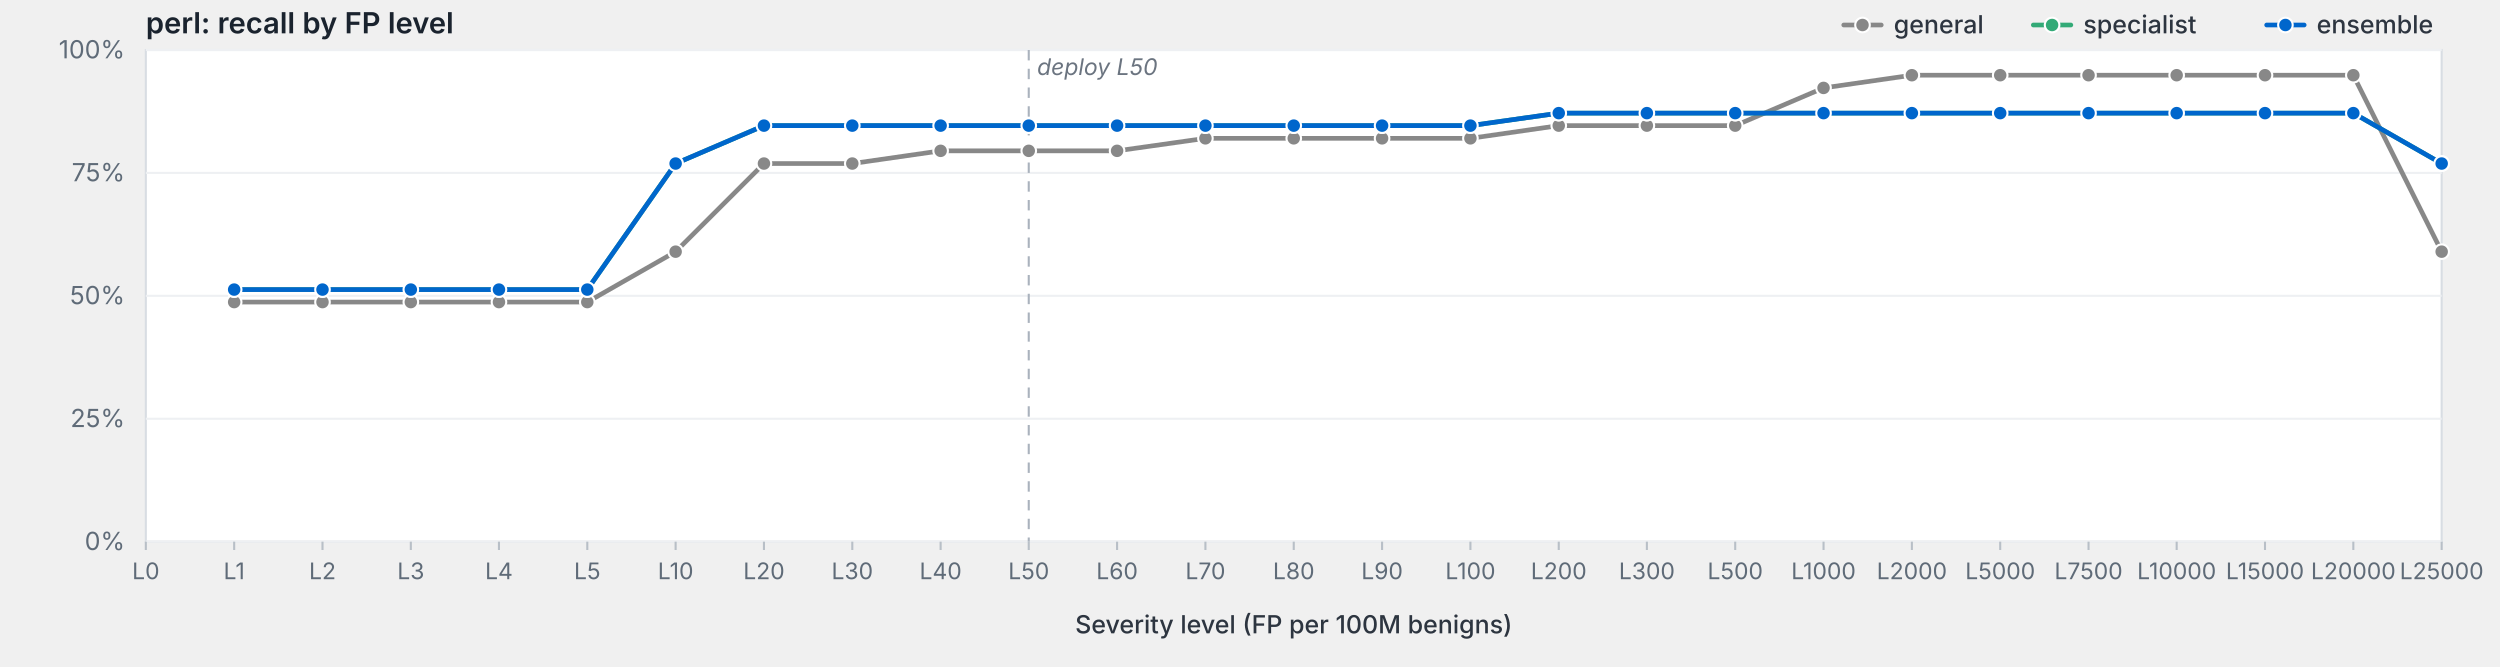
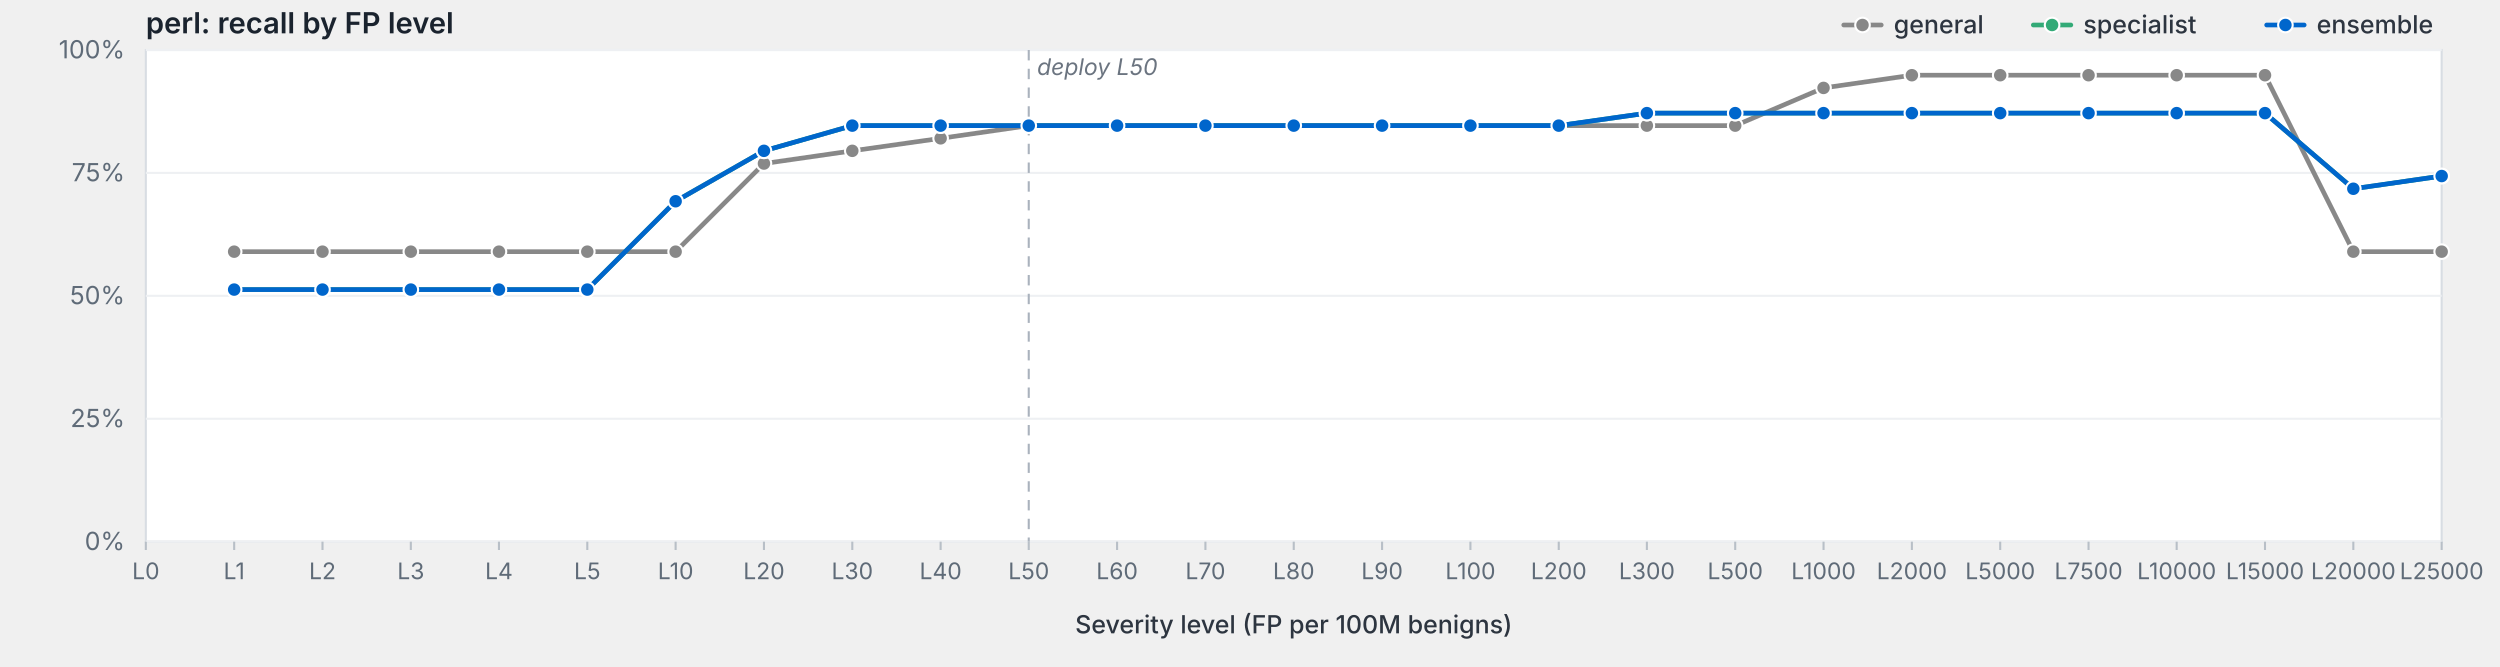
<svg xmlns="http://www.w3.org/2000/svg" viewBox="0 0 1200 320" width="1200" height="320" preserveAspectRatio="xMidYMid meet" role="img" aria-label="perl: recall by FP level">
  <style>svg { background: #fdfdfd; }.frame { fill: #fff; stroke: #d8dde3; stroke-width: 1; }.grid { stroke: #eef0f3; stroke-width: 1; }.tick { stroke: #b8bfc7; stroke-width: 1; }.axis-label { fill: #5f6b78; font-family: -apple-system, BlinkMacSystemFont, "Segoe UI", system-ui, sans-serif; font-size: 12px; }.x-label { fill: #5f6b78; font-family: -apple-system, BlinkMacSystemFont, "Segoe UI", system-ui, sans-serif; font-size: 11px; }.axis-title { fill: #2d3540; font-family: -apple-system, BlinkMacSystemFont, "Segoe UI", system-ui, sans-serif; font-size: 12px; font-weight: 500; }.title { fill: #1a232e; font-family: -apple-system, BlinkMacSystemFont, "Segoe UI", system-ui, sans-serif; font-size: 14px; font-weight: 600; }.deploy-marker { stroke: #aab2bd; stroke-width: 1; stroke-dasharray: 5,4; }.deploy-label { fill: #6b7480; font-family: -apple-system, BlinkMacSystemFont, "Segoe UI", system-ui, sans-serif; font-size: 11px; font-style: italic; }.curve { fill: none; stroke-width: 2.25; stroke-linejoin: round; stroke-linecap: round; }.marker { stroke: #fff; stroke-width: 1; }.legend-text { fill: #2d3540; font-family: -apple-system, BlinkMacSystemFont, "Segoe UI", system-ui, sans-serif; font-size: 12px; font-weight: 500; }</style>
  <text class="title" x="70" y="16">perl: recall by FP level</text>
  <rect class="frame" x="70" y="24" width="1102" height="236" />
  <line class="grid" x1="70" y1="260.0" x2="1172" y2="260.0" />
  <text class="axis-label" x="60" y="264.0" text-anchor="end">0%</text>
  <line class="grid" x1="70" y1="201.0" x2="1172" y2="201.0" />
  <text class="axis-label" x="60" y="205.0" text-anchor="end">25%</text>
  <line class="grid" x1="70" y1="142.0" x2="1172" y2="142.0" />
  <text class="axis-label" x="60" y="146.0" text-anchor="end">50%</text>
  <line class="grid" x1="70" y1="83.0" x2="1172" y2="83.0" />
  <text class="axis-label" x="60" y="87.0" text-anchor="end">75%</text>
  <line class="grid" x1="70" y1="24.0" x2="1172" y2="24.0" />
  <text class="axis-label" x="60" y="28.0" text-anchor="end">100%</text>
  <line class="deploy-marker" x1="493.8" y1="24" x2="493.8" y2="260" />
  <text class="deploy-label" x="497.8" y="36" text-anchor="start">deploy L50</text>
  <line class="tick" x1="70.0" y1="260" x2="70.0" y2="264" />
  <text class="x-label" x="70.0" y="278" text-anchor="middle">L0</text>
  <line class="tick" x1="112.4" y1="260" x2="112.4" y2="264" />
  <text class="x-label" x="112.4" y="278" text-anchor="middle">L1</text>
  <line class="tick" x1="154.8" y1="260" x2="154.8" y2="264" />
  <text class="x-label" x="154.8" y="278" text-anchor="middle">L2</text>
  <line class="tick" x1="197.2" y1="260" x2="197.2" y2="264" />
  <text class="x-label" x="197.2" y="278" text-anchor="middle">L3</text>
  <line class="tick" x1="239.5" y1="260" x2="239.5" y2="264" />
  <text class="x-label" x="239.5" y="278" text-anchor="middle">L4</text>
  <line class="tick" x1="281.9" y1="260" x2="281.9" y2="264" />
  <text class="x-label" x="281.9" y="278" text-anchor="middle">L5</text>
  <line class="tick" x1="324.3" y1="260" x2="324.3" y2="264" />
  <text class="x-label" x="324.3" y="278" text-anchor="middle">L10</text>
  <line class="tick" x1="366.7" y1="260" x2="366.7" y2="264" />
  <text class="x-label" x="366.7" y="278" text-anchor="middle">L20</text>
  <line class="tick" x1="409.1" y1="260" x2="409.1" y2="264" />
  <text class="x-label" x="409.1" y="278" text-anchor="middle">L30</text>
  <line class="tick" x1="451.5" y1="260" x2="451.5" y2="264" />
  <text class="x-label" x="451.5" y="278" text-anchor="middle">L40</text>
  <line class="tick" x1="493.8" y1="260" x2="493.8" y2="264" />
  <text class="x-label" x="493.8" y="278" text-anchor="middle">L50</text>
  <line class="tick" x1="536.2" y1="260" x2="536.2" y2="264" />
  <text class="x-label" x="536.2" y="278" text-anchor="middle">L60</text>
  <line class="tick" x1="578.6" y1="260" x2="578.6" y2="264" />
  <text class="x-label" x="578.6" y="278" text-anchor="middle">L70</text>
  <line class="tick" x1="621.0" y1="260" x2="621.0" y2="264" />
  <text class="x-label" x="621.0" y="278" text-anchor="middle">L80</text>
  <line class="tick" x1="663.4" y1="260" x2="663.4" y2="264" />
  <text class="x-label" x="663.4" y="278" text-anchor="middle">L90</text>
  <line class="tick" x1="705.8" y1="260" x2="705.8" y2="264" />
  <text class="x-label" x="705.8" y="278" text-anchor="middle">L100</text>
  <line class="tick" x1="748.2" y1="260" x2="748.2" y2="264" />
  <text class="x-label" x="748.2" y="278" text-anchor="middle">L200</text>
  <line class="tick" x1="790.5" y1="260" x2="790.5" y2="264" />
  <text class="x-label" x="790.5" y="278" text-anchor="middle">L300</text>
  <line class="tick" x1="832.9" y1="260" x2="832.9" y2="264" />
  <text class="x-label" x="832.9" y="278" text-anchor="middle">L500</text>
  <line class="tick" x1="875.3" y1="260" x2="875.3" y2="264" />
  <text class="x-label" x="875.3" y="278" text-anchor="middle">L1000</text>
  <line class="tick" x1="917.7" y1="260" x2="917.7" y2="264" />
  <text class="x-label" x="917.7" y="278" text-anchor="middle">L2000</text>
  <line class="tick" x1="960.1" y1="260" x2="960.1" y2="264" />
  <text class="x-label" x="960.1" y="278" text-anchor="middle">L5000</text>
  <line class="tick" x1="1002.5" y1="260" x2="1002.5" y2="264" />
  <text class="x-label" x="1002.5" y="278" text-anchor="middle">L7500</text>
  <line class="tick" x1="1044.8" y1="260" x2="1044.8" y2="264" />
  <text class="x-label" x="1044.8" y="278" text-anchor="middle">L10000</text>
  <line class="tick" x1="1087.2" y1="260" x2="1087.2" y2="264" />
  <text class="x-label" x="1087.2" y="278" text-anchor="middle">L15000</text>
  <line class="tick" x1="1129.6" y1="260" x2="1129.6" y2="264" />
  <text class="x-label" x="1129.6" y="278" text-anchor="middle">L20000</text>
  <line class="tick" x1="1172.0" y1="260" x2="1172.0" y2="264" />
  <text class="x-label" x="1172.0" y="278" text-anchor="middle">L25000</text>
  <text class="axis-title" x="621.0" y="304" text-anchor="middle">Severity level (FP per 100M benigns)</text>
-   <path class="curve" d="M112.4,145.0 L154.8,145.0 L197.2,145.0 L239.5,145.0 L281.9,145.0 L324.3,120.8 L366.7,78.5 L409.1,78.5 L451.5,72.4 L493.8,72.4 L536.2,72.4 L578.6,66.4 L621.0,66.4 L663.4,66.4 L705.8,66.4 L748.2,60.3 L790.5,60.3 L832.9,60.3 L875.3,42.2 L917.7,36.1 L960.1,36.1 L1002.5,36.1 L1044.8,36.1 L1087.2,36.1 L1129.6,36.1 L1172.0,120.8" stroke="#888" />
-   <circle class="marker" cx="112.4" cy="145.0" r="3.5" fill="#888" />
-   <circle class="marker" cx="154.8" cy="145.0" r="3.5" fill="#888" />
-   <circle class="marker" cx="197.2" cy="145.0" r="3.5" fill="#888" />
-   <circle class="marker" cx="239.5" cy="145.0" r="3.5" fill="#888" />
-   <circle class="marker" cx="281.9" cy="145.0" r="3.5" fill="#888" />
+   <path class="curve" d="M112.4,120.8 L154.8,120.8 L197.2,120.8 L239.5,120.8 L281.9,120.8 L324.3,120.8 L366.7,78.5 L409.1,72.4 L451.5,66.4 L493.8,60.3 L536.2,60.3 L578.6,60.3 L621.0,60.3 L663.4,60.3 L705.8,60.3 L748.2,60.3 L790.5,60.3 L832.9,60.3 L875.3,42.2 L917.7,36.1 L960.1,36.1 L1002.5,36.1 L1044.8,36.1 L1087.2,36.1 L1129.6,120.8 L1172.0,120.8" stroke="#888" />
+   <circle class="marker" cx="112.4" cy="120.8" r="3.5" fill="#888" />
+   <circle class="marker" cx="154.8" cy="120.8" r="3.5" fill="#888" />
+   <circle class="marker" cx="197.2" cy="120.8" r="3.5" fill="#888" />
+   <circle class="marker" cx="239.5" cy="120.8" r="3.5" fill="#888" />
+   <circle class="marker" cx="281.9" cy="120.8" r="3.5" fill="#888" />
  <circle class="marker" cx="324.3" cy="120.8" r="3.5" fill="#888" />
  <circle class="marker" cx="366.7" cy="78.5" r="3.5" fill="#888" />
-   <circle class="marker" cx="409.1" cy="78.5" r="3.5" fill="#888" />
-   <circle class="marker" cx="451.5" cy="72.4" r="3.5" fill="#888" />
-   <circle class="marker" cx="493.8" cy="72.4" r="3.5" fill="#888" />
-   <circle class="marker" cx="536.2" cy="72.4" r="3.5" fill="#888" />
-   <circle class="marker" cx="578.6" cy="66.4" r="3.5" fill="#888" />
-   <circle class="marker" cx="621.0" cy="66.4" r="3.5" fill="#888" />
-   <circle class="marker" cx="663.4" cy="66.4" r="3.5" fill="#888" />
-   <circle class="marker" cx="705.8" cy="66.4" r="3.5" fill="#888" />
+   <circle class="marker" cx="409.1" cy="72.4" r="3.5" fill="#888" />
+   <circle class="marker" cx="451.5" cy="66.4" r="3.5" fill="#888" />
+   <circle class="marker" cx="493.8" cy="60.3" r="3.5" fill="#888" />
+   <circle class="marker" cx="536.2" cy="60.3" r="3.5" fill="#888" />
+   <circle class="marker" cx="578.6" cy="60.3" r="3.5" fill="#888" />
+   <circle class="marker" cx="621.0" cy="60.3" r="3.5" fill="#888" />
+   <circle class="marker" cx="663.4" cy="60.3" r="3.5" fill="#888" />
+   <circle class="marker" cx="705.8" cy="60.3" r="3.5" fill="#888" />
  <circle class="marker" cx="748.2" cy="60.3" r="3.5" fill="#888" />
  <circle class="marker" cx="790.5" cy="60.3" r="3.5" fill="#888" />
  <circle class="marker" cx="832.9" cy="60.3" r="3.5" fill="#888" />
  <circle class="marker" cx="875.3" cy="42.2" r="3.5" fill="#888" />
  <circle class="marker" cx="917.7" cy="36.1" r="3.5" fill="#888" />
  <circle class="marker" cx="960.1" cy="36.1" r="3.5" fill="#888" />
  <circle class="marker" cx="1002.5" cy="36.1" r="3.5" fill="#888" />
  <circle class="marker" cx="1044.8" cy="36.1" r="3.5" fill="#888" />
  <circle class="marker" cx="1087.2" cy="36.1" r="3.5" fill="#888" />
-   <circle class="marker" cx="1129.6" cy="36.1" r="3.5" fill="#888" />
+   <circle class="marker" cx="1129.6" cy="120.8" r="3.5" fill="#888" />
  <circle class="marker" cx="1172.0" cy="120.8" r="3.5" fill="#888" />
-   <path class="curve" d="M112.4,139.0 L154.8,139.0 L197.2,139.0 L239.5,139.0 L281.9,139.0 L324.3,78.5 L366.7,60.3 L409.1,60.3 L451.5,60.3 L493.8,60.3 L536.2,60.3 L578.6,60.3 L621.0,60.3 L663.4,60.3 L705.8,60.3 L748.2,54.3 L790.5,54.3 L832.9,54.3 L875.3,54.3 L917.7,54.3 L960.1,54.3 L1002.5,54.3 L1044.8,54.3 L1087.2,54.3 L1129.6,54.3 L1172.0,78.5" stroke="#3a7" />
+   <path class="curve" d="M112.4,139.0 L154.8,139.0 L197.2,139.0 L239.5,139.0 L281.9,139.0 L324.3,96.6 L366.7,72.4 L409.1,60.3 L451.5,60.3 L493.8,60.3 L536.2,60.3 L578.6,60.3 L621.0,60.3 L663.4,60.3 L705.8,60.3 L748.2,60.3 L790.5,54.3 L832.9,54.3 L875.3,54.3 L917.7,54.3 L960.1,54.3 L1002.5,54.3 L1044.8,54.3 L1087.2,54.3 L1129.6,90.6 L1172.0,84.5" stroke="#3a7" />
  <circle class="marker" cx="112.4" cy="139.0" r="3.5" fill="#3a7" />
  <circle class="marker" cx="154.8" cy="139.0" r="3.5" fill="#3a7" />
  <circle class="marker" cx="197.2" cy="139.0" r="3.5" fill="#3a7" />
  <circle class="marker" cx="239.5" cy="139.0" r="3.5" fill="#3a7" />
  <circle class="marker" cx="281.9" cy="139.0" r="3.5" fill="#3a7" />
-   <circle class="marker" cx="324.3" cy="78.5" r="3.5" fill="#3a7" />
-   <circle class="marker" cx="366.7" cy="60.3" r="3.5" fill="#3a7" />
+   <circle class="marker" cx="324.3" cy="96.6" r="3.5" fill="#3a7" />
+   <circle class="marker" cx="366.7" cy="72.4" r="3.5" fill="#3a7" />
  <circle class="marker" cx="409.1" cy="60.3" r="3.5" fill="#3a7" />
  <circle class="marker" cx="451.5" cy="60.3" r="3.5" fill="#3a7" />
  <circle class="marker" cx="493.8" cy="60.3" r="3.5" fill="#3a7" />
  <circle class="marker" cx="536.2" cy="60.3" r="3.5" fill="#3a7" />
  <circle class="marker" cx="578.6" cy="60.3" r="3.5" fill="#3a7" />
  <circle class="marker" cx="621.0" cy="60.3" r="3.5" fill="#3a7" />
  <circle class="marker" cx="663.4" cy="60.3" r="3.5" fill="#3a7" />
  <circle class="marker" cx="705.8" cy="60.3" r="3.5" fill="#3a7" />
-   <circle class="marker" cx="748.2" cy="54.3" r="3.5" fill="#3a7" />
+   <circle class="marker" cx="748.2" cy="60.3" r="3.5" fill="#3a7" />
  <circle class="marker" cx="790.5" cy="54.3" r="3.5" fill="#3a7" />
  <circle class="marker" cx="832.9" cy="54.3" r="3.5" fill="#3a7" />
  <circle class="marker" cx="875.3" cy="54.3" r="3.5" fill="#3a7" />
  <circle class="marker" cx="917.7" cy="54.3" r="3.5" fill="#3a7" />
  <circle class="marker" cx="960.1" cy="54.3" r="3.5" fill="#3a7" />
  <circle class="marker" cx="1002.5" cy="54.3" r="3.5" fill="#3a7" />
  <circle class="marker" cx="1044.8" cy="54.3" r="3.5" fill="#3a7" />
  <circle class="marker" cx="1087.2" cy="54.3" r="3.5" fill="#3a7" />
-   <circle class="marker" cx="1129.6" cy="54.3" r="3.5" fill="#3a7" />
-   <circle class="marker" cx="1172.0" cy="78.5" r="3.5" fill="#3a7" />
-   <path class="curve" d="M112.4,139.0 L154.8,139.0 L197.2,139.0 L239.5,139.0 L281.9,139.0 L324.3,78.5 L366.7,60.3 L409.1,60.3 L451.5,60.3 L493.8,60.3 L536.2,60.3 L578.6,60.3 L621.0,60.3 L663.4,60.3 L705.8,60.3 L748.2,54.3 L790.5,54.3 L832.9,54.3 L875.3,54.3 L917.7,54.3 L960.1,54.3 L1002.5,54.3 L1044.8,54.3 L1087.2,54.3 L1129.6,54.3 L1172.0,78.5" stroke="#06c" />
+   <circle class="marker" cx="1129.6" cy="90.6" r="3.5" fill="#3a7" />
+   <circle class="marker" cx="1172.0" cy="84.5" r="3.5" fill="#3a7" />
+   <path class="curve" d="M112.4,139.0 L154.8,139.0 L197.2,139.0 L239.5,139.0 L281.9,139.0 L324.3,96.6 L366.7,72.4 L409.1,60.3 L451.5,60.3 L493.8,60.3 L536.2,60.3 L578.6,60.3 L621.0,60.3 L663.4,60.3 L705.8,60.3 L748.2,60.3 L790.5,54.3 L832.9,54.3 L875.3,54.3 L917.7,54.3 L960.1,54.3 L1002.5,54.3 L1044.8,54.3 L1087.2,54.3 L1129.6,90.6 L1172.0,84.5" stroke="#06c" />
  <circle class="marker" cx="112.4" cy="139.0" r="3.5" fill="#06c" />
  <circle class="marker" cx="154.8" cy="139.0" r="3.5" fill="#06c" />
  <circle class="marker" cx="197.2" cy="139.0" r="3.5" fill="#06c" />
  <circle class="marker" cx="239.5" cy="139.0" r="3.5" fill="#06c" />
  <circle class="marker" cx="281.9" cy="139.0" r="3.5" fill="#06c" />
-   <circle class="marker" cx="324.3" cy="78.5" r="3.5" fill="#06c" />
-   <circle class="marker" cx="366.7" cy="60.3" r="3.5" fill="#06c" />
+   <circle class="marker" cx="324.3" cy="96.6" r="3.5" fill="#06c" />
+   <circle class="marker" cx="366.7" cy="72.4" r="3.5" fill="#06c" />
  <circle class="marker" cx="409.1" cy="60.3" r="3.5" fill="#06c" />
  <circle class="marker" cx="451.5" cy="60.3" r="3.5" fill="#06c" />
  <circle class="marker" cx="493.8" cy="60.3" r="3.5" fill="#06c" />
  <circle class="marker" cx="536.2" cy="60.3" r="3.5" fill="#06c" />
  <circle class="marker" cx="578.6" cy="60.3" r="3.5" fill="#06c" />
  <circle class="marker" cx="621.0" cy="60.3" r="3.5" fill="#06c" />
  <circle class="marker" cx="663.4" cy="60.3" r="3.5" fill="#06c" />
  <circle class="marker" cx="705.8" cy="60.3" r="3.5" fill="#06c" />
-   <circle class="marker" cx="748.2" cy="54.3" r="3.5" fill="#06c" />
+   <circle class="marker" cx="748.2" cy="60.3" r="3.5" fill="#06c" />
  <circle class="marker" cx="790.5" cy="54.3" r="3.5" fill="#06c" />
  <circle class="marker" cx="832.9" cy="54.3" r="3.5" fill="#06c" />
  <circle class="marker" cx="875.3" cy="54.3" r="3.5" fill="#06c" />
  <circle class="marker" cx="917.7" cy="54.3" r="3.5" fill="#06c" />
  <circle class="marker" cx="960.1" cy="54.3" r="3.5" fill="#06c" />
  <circle class="marker" cx="1002.5" cy="54.3" r="3.5" fill="#06c" />
  <circle class="marker" cx="1044.8" cy="54.3" r="3.5" fill="#06c" />
  <circle class="marker" cx="1087.2" cy="54.3" r="3.5" fill="#06c" />
-   <circle class="marker" cx="1129.6" cy="54.3" r="3.5" fill="#06c" />
-   <circle class="marker" cx="1172.0" cy="78.5" r="3.5" fill="#06c" />
+   <circle class="marker" cx="1129.6" cy="90.6" r="3.5" fill="#06c" />
+   <circle class="marker" cx="1172.0" cy="84.5" r="3.5" fill="#06c" />
  <line x1="1088.0" y1="12.0" x2="1106.0" y2="12.0" stroke="#06c" stroke-width="2.25" stroke-linecap="round" />
  <circle cx="1097.0" cy="12.0" r="3.5" fill="#06c" stroke="#fff" stroke-width="1" />
  <text class="legend-text" x="1112.0" y="16.0">ensemble</text>
  <line x1="976.0" y1="12.0" x2="994.0" y2="12.0" stroke="#3a7" stroke-width="2.25" stroke-linecap="round" />
  <circle cx="985.0" cy="12.0" r="3.5" fill="#3a7" stroke="#fff" stroke-width="1" />
  <text class="legend-text" x="1000.0" y="16.0">specialist</text>
  <line x1="885.0" y1="12.0" x2="903.0" y2="12.0" stroke="#888" stroke-width="2.25" stroke-linecap="round" />
  <circle cx="894.0" cy="12.0" r="3.5" fill="#888" stroke="#fff" stroke-width="1" />
  <text class="legend-text" x="909.0" y="16.0">general</text>
</svg>
